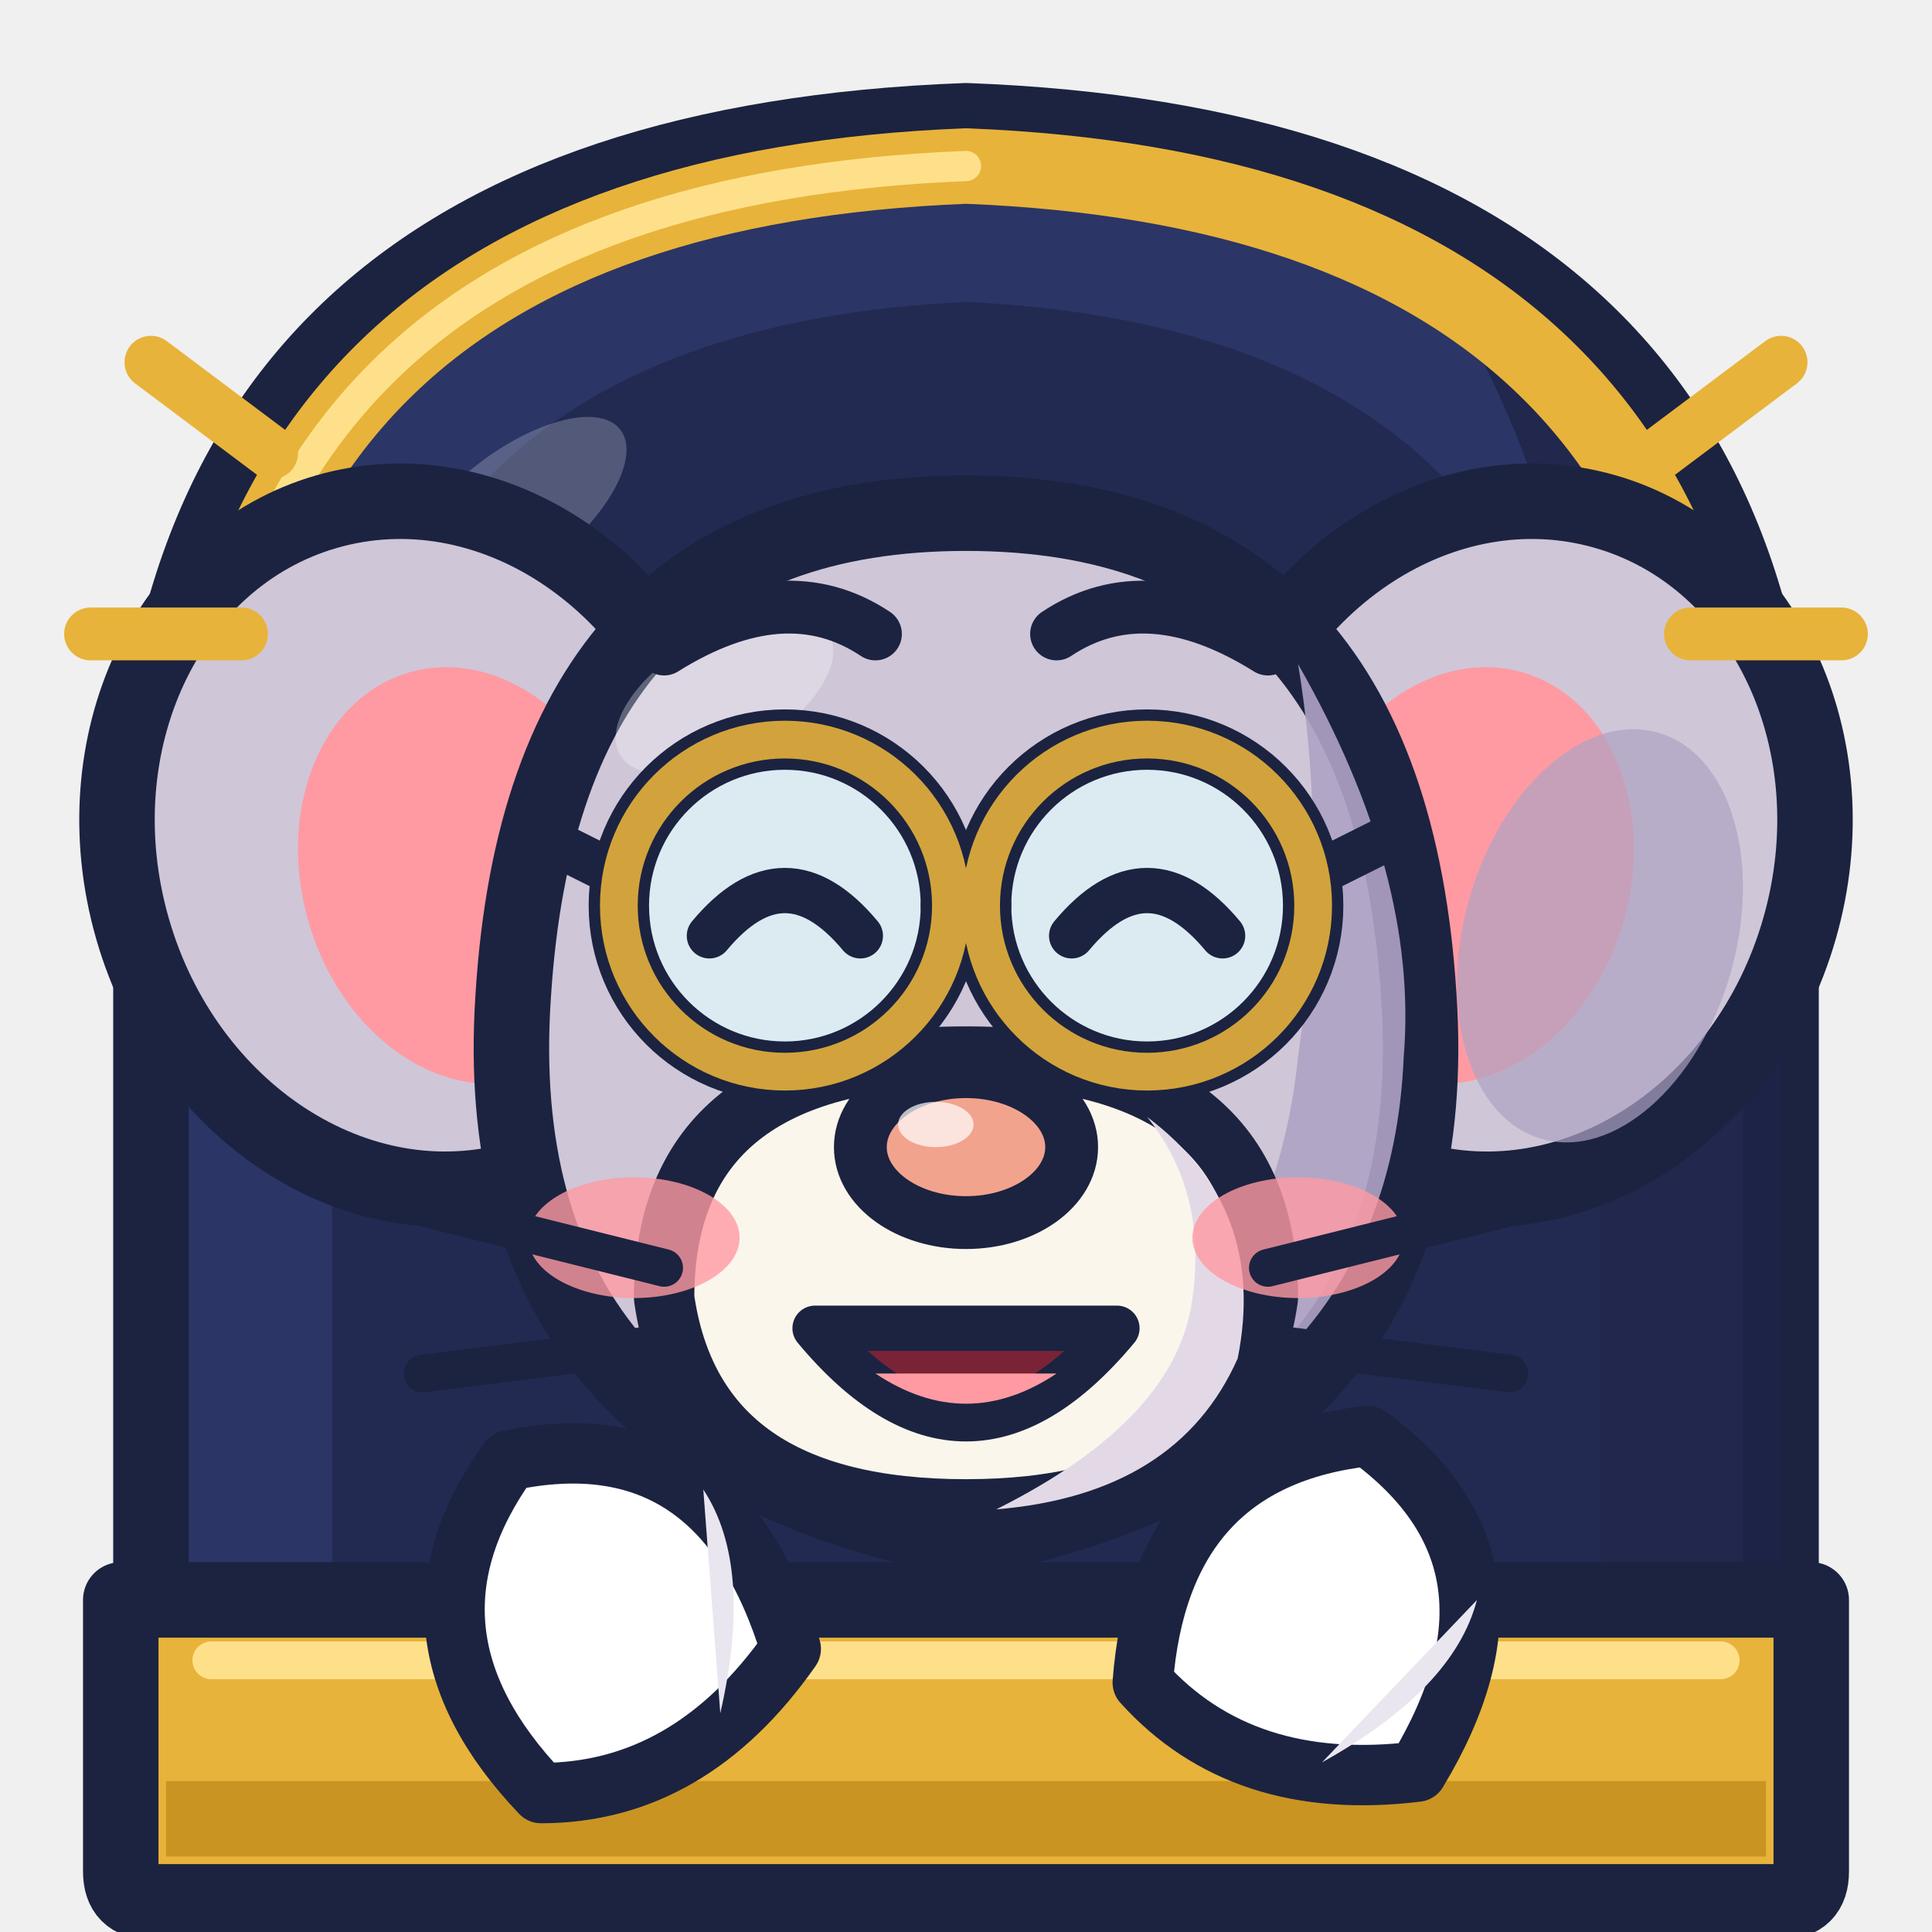
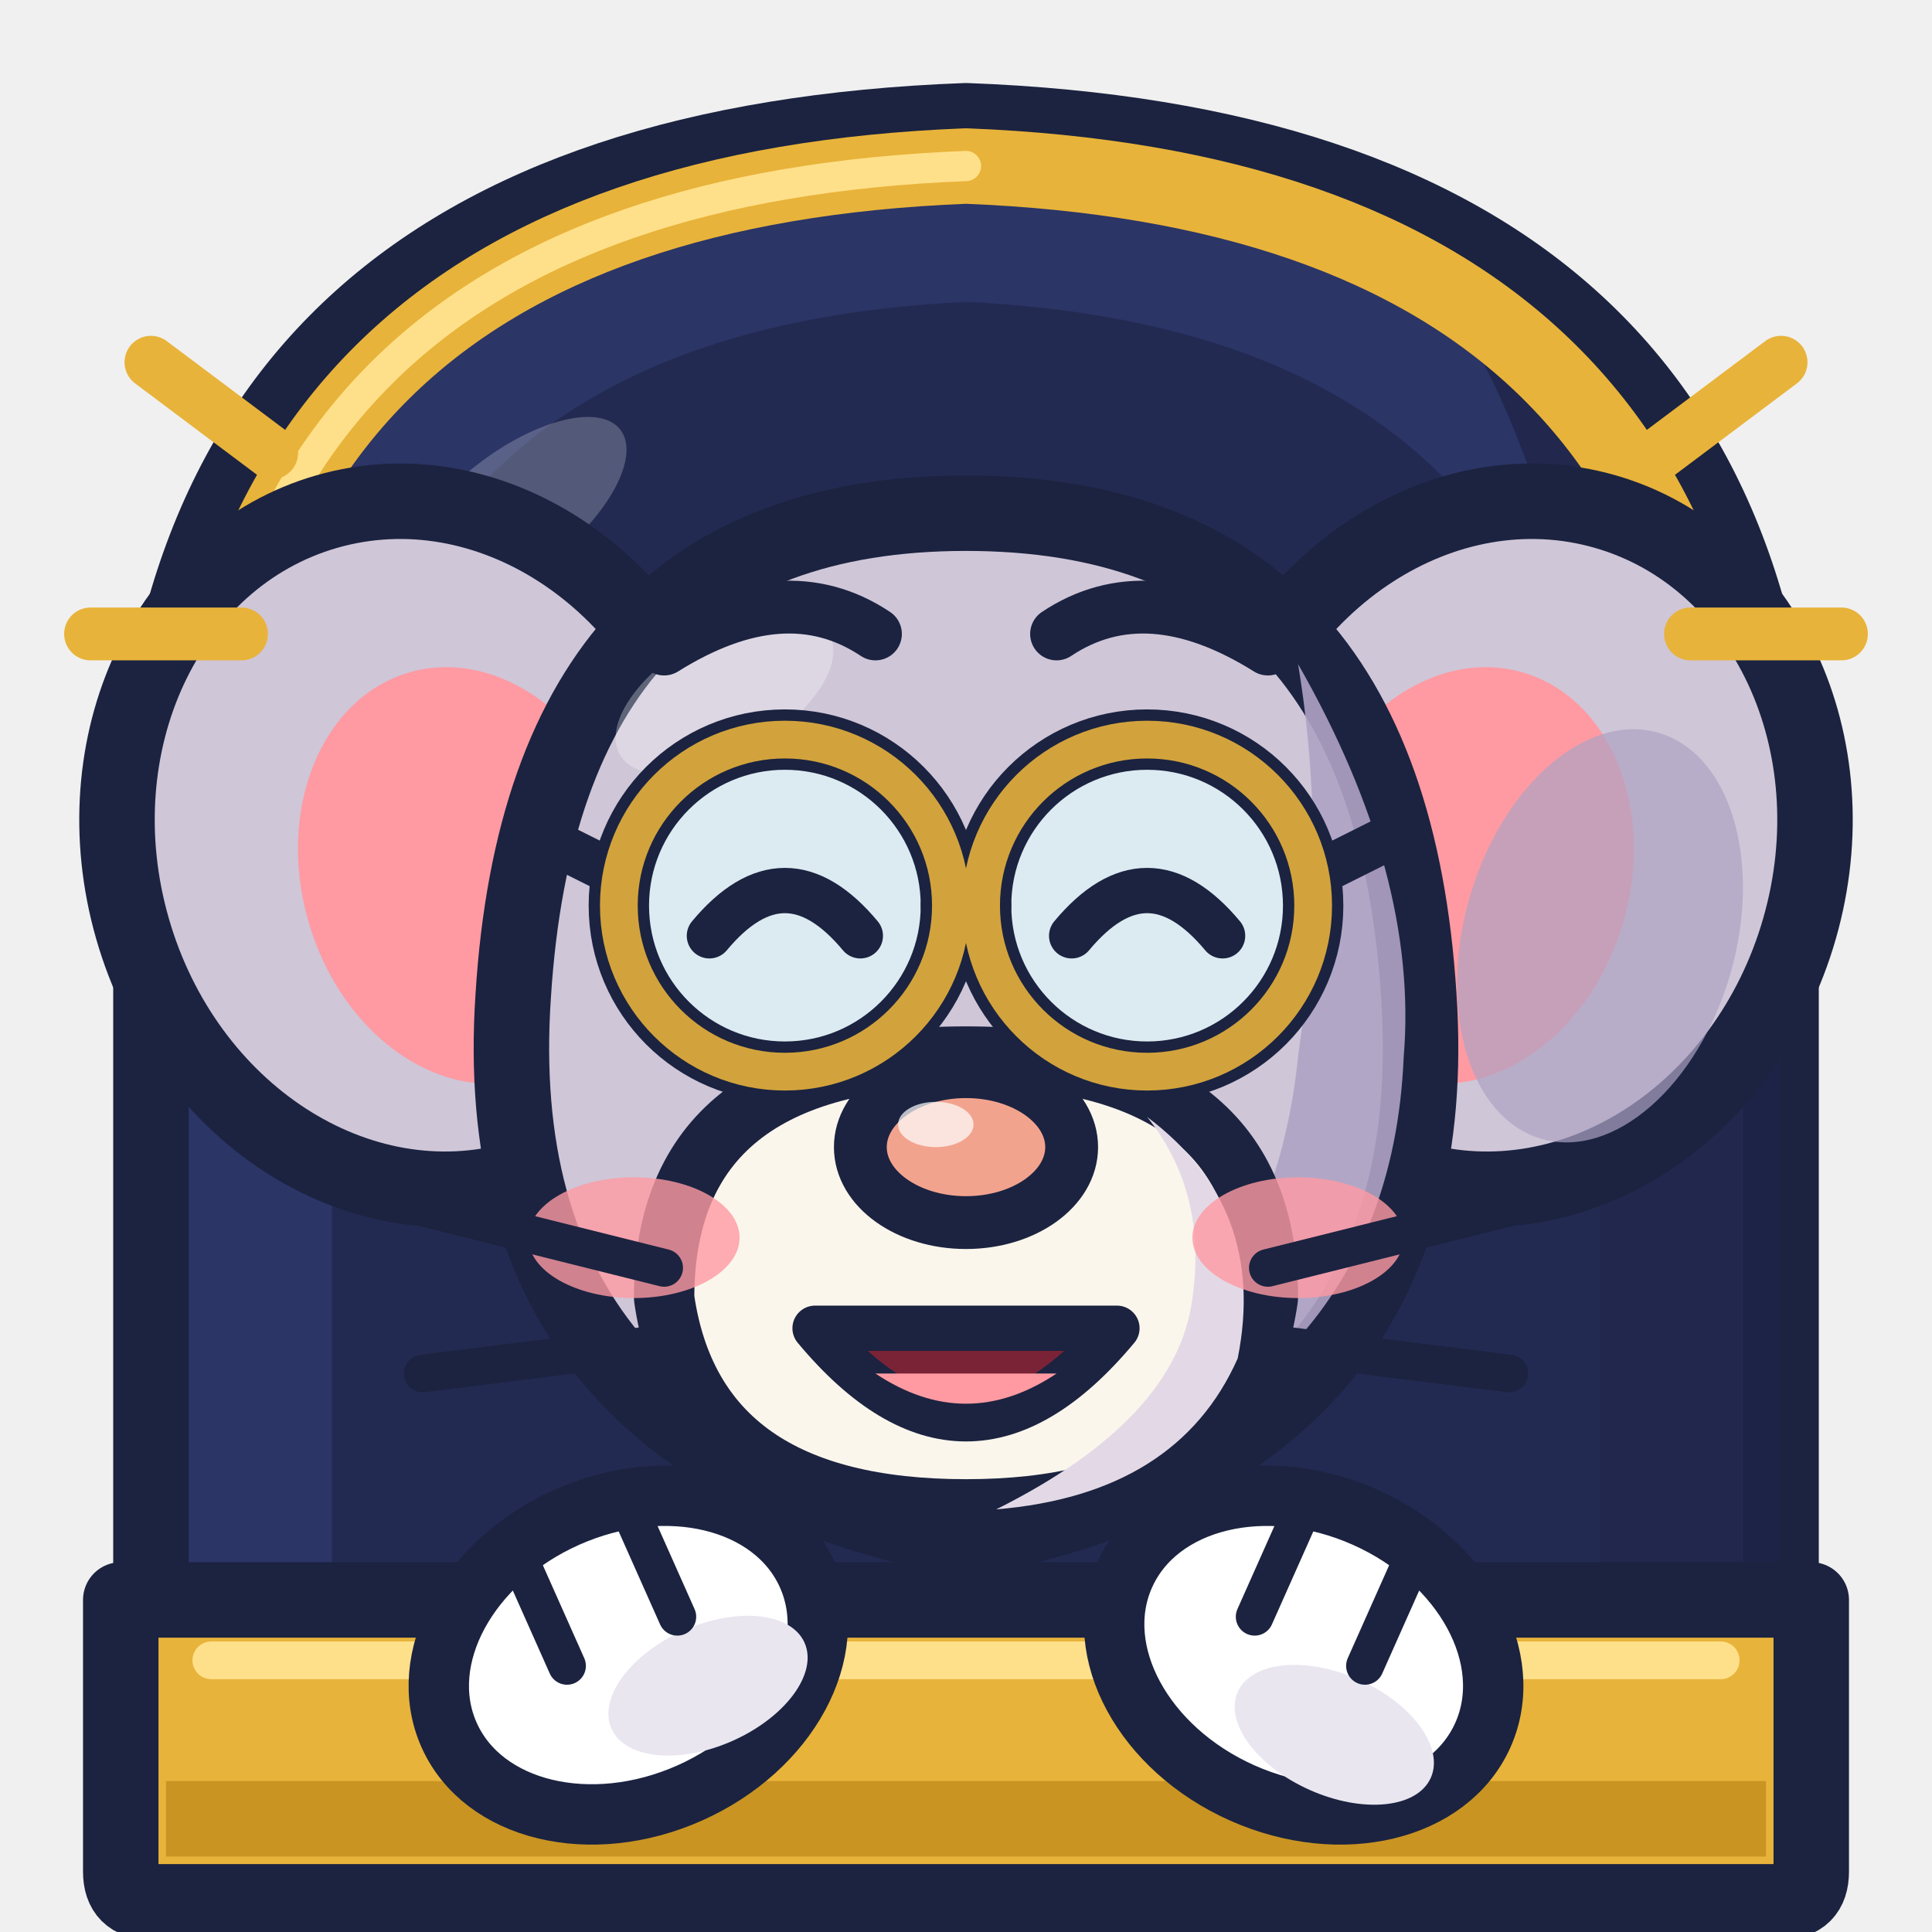
<svg xmlns="http://www.w3.org/2000/svg" width="128" height="128" viewBox="0 0 128 128">
  <path d="M10 126 L10 58 Q10 10 64 8 Q118 10 118 58 L118 126 Z" fill="#2B3566" stroke="#1B2340" stroke-width="5" stroke-linejoin="round" stroke-linecap="round" />
  <path d="M22 126 L22 62 Q22 22 64 20 Q106 22 106 62 L106 126 Z" fill="#232A52" fill-opacity="1.00" />
  <path d="M96 20 Q118 30 118 58 L118 126 L106 126 L106 62 Q106 36 96 20 Z" fill="#1E2448" fill-opacity="0.80" />
  <path d="M13 60 Q13 13 64 11 Q115 13 115 60" fill="none" stroke="#E8B33A" stroke-width="5" stroke-linecap="round" stroke-linejoin="round" />
  <path d="M13 60 Q13 13 64 11" fill="none" stroke="#FFE08A" stroke-width="2" stroke-linecap="round" stroke-linejoin="round" />
  <ellipse cx="34" cy="34" rx="9" ry="4" fill="#FFFFFF" fill-opacity="0.22" transform="rotate(-38 34 34)" />
  <ellipse cx="28" cy="56" rx="20" ry="23" fill="#CFC6D8" fill-opacity="1.00" stroke="#1B2340" stroke-width="5" transform="rotate(-16 28 56)" />
  <ellipse cx="31" cy="58" rx="11" ry="14" fill="#FF9AA2" fill-opacity="1.00" transform="rotate(-16 31 58)" />
  <ellipse cx="100" cy="56" rx="20" ry="23" fill="#CFC6D8" fill-opacity="1.00" stroke="#1B2340" stroke-width="5" transform="rotate(16 100 56)" />
  <ellipse cx="97" cy="58" rx="11" ry="14" fill="#FF9AA2" fill-opacity="1.00" transform="rotate(16 97 58)" />
  <ellipse cx="106" cy="62" rx="9" ry="14" fill="#AFA3C4" fill-opacity="0.70" transform="rotate(16 106 62)" />
  <path d="M64 34 Q92 34 94 66 Q96 96 64 102 Q32 96 34 66 Q36 34 64 34 Z" fill="#CFC6D8" stroke="#1B2340" stroke-width="5" stroke-linejoin="round" stroke-linecap="round" />
  <path d="M86 44 Q94 58 93 70 Q92 94 64 100 Q84 90 86 70 Q88 56 86 44 Z" fill="#AFA3C4" fill-opacity="0.90" />
  <ellipse cx="48" cy="46" rx="8" ry="4" fill="#FFFFFF" fill-opacity="0.30" transform="rotate(-30 48 46)" />
  <path d="M64 70 Q84 70 84 86 Q82 100 64 100 Q46 100 44 86 Q44 70 64 70 Z" fill="#FBF6EC" stroke="#1B2340" stroke-width="4" stroke-linejoin="round" stroke-linecap="round" />
  <path d="M76 74 Q84 80 82 90 Q78 99 66 100 Q78 94 79 86 Q80 79 76 74 Z" fill="#E3D9E6" fill-opacity="1.00" />
  <ellipse cx="42" cy="82" rx="7" ry="4" fill="#FF9AA2" fill-opacity="0.80" />
  <ellipse cx="86" cy="82" rx="7" ry="4" fill="#FF9AA2" fill-opacity="0.80" />
  <path d="M44 84 L28 80 M44 89 L28 91 M84 84 L100 80 M84 89 L100 91" fill="none" stroke="#1B2340" stroke-width="2.5" stroke-linecap="round" stroke-linejoin="round" />
  <circle cx="52" cy="60" r="11" fill="#DCEBF2" fill-opacity="1.00" stroke="#1B2340" stroke-width="4" />
  <circle cx="76" cy="60" r="11" fill="#DCEBF2" fill-opacity="1.00" stroke="#1B2340" stroke-width="4" />
  <path d="M63 60 L65 60" fill="none" stroke="#1B2340" stroke-width="4" stroke-linecap="round" stroke-linejoin="round" />
  <path d="M41 58 L35 55 M87 58 L93 55" fill="none" stroke="#1B2340" stroke-width="3" stroke-linecap="round" stroke-linejoin="round" />
  <circle cx="52" cy="60" r="11" fill="none" stroke="#D2A33C" stroke-width="2.5" />
  <path d="M47 62 Q52 56 57 62" fill="none" stroke="#1B2340" stroke-width="3" stroke-linecap="round" stroke-linejoin="round" />
  <circle cx="76" cy="60" r="11" fill="none" stroke="#D2A33C" stroke-width="2.5" />
  <path d="M71 62 Q76 56 81 62" fill="none" stroke="#1B2340" stroke-width="3" stroke-linecap="round" stroke-linejoin="round" />
  <path d="M44 43 Q52 38 58 42 M70 42 Q76 38 84 43" fill="none" stroke="#1B2340" stroke-width="3.5" stroke-linecap="round" stroke-linejoin="round" />
  <ellipse cx="64" cy="76" rx="7" ry="5" fill="#F2A38E" fill-opacity="1.00" stroke="#1B2340" stroke-width="3.5" />
  <ellipse cx="62" cy="74.5" rx="2.5" ry="1.5" fill="#FFFFFF" fill-opacity="0.70" />
  <path d="M54 88 Q64 100 74 88 Z" fill="#7A2336" stroke="#1B2340" stroke-width="3" stroke-linejoin="round" stroke-linecap="round" />
  <path d="M58 91 Q64 95 70 91 Z" fill="#FF9AA2" fill-opacity="1.00" />
  <path d="M8 106 L120 106 L120 124 Q120 126 118 126 L10 126 Q8 126 8 124 Z" fill="#E8B33A" stroke="#1B2340" stroke-width="5" stroke-linejoin="round" stroke-linecap="round" />
  <path d="M11 118 L117 118 L117 123 L11 123 Z" fill="#C99422" fill-opacity="1.00" />
  <path d="M14 110 L114 110" fill="none" stroke="#FFE08A" stroke-width="2.5" stroke-linecap="round" stroke-linejoin="round" />
  <g transform="rotate(-24 40 106)">
-     <path d="M31 116 Q26 102 38 95 Q52 98 50 114 Q40 120 31 116 Z" fill="#FFFFFF" stroke="#1B2340" stroke-width="4" stroke-linejoin="round" stroke-linecap="round" />
-     <path d="M44 116 Q50 108 49 102" fill="#E9E6F0" fill-opacity="1.00" />
+     <ellipse cx="40" cy="110" rx="13" ry="10" fill="#FFFFFF" fill-opacity="1.00" stroke="#1B2340" stroke-width="4" />
+     <ellipse cx="44" cy="114" rx="7" ry="4" fill="#E9E6F0" fill-opacity="1.00" />
+     <path d="M36 102 L36 109 M44 102 L44 109" fill="none" stroke="#1B2340" stroke-width="2.5" stroke-linecap="round" stroke-linejoin="round" />
  </g>
  <g transform="rotate(24 88 106)">
-     <path d="M79 116 Q74 102 86 95 Q100 98 98 114 Q88 120 79 116 Z" fill="#FFFFFF" stroke="#1B2340" stroke-width="4" stroke-linejoin="round" stroke-linecap="round" />
-     <path d="M92 116 Q98 108 97 102" fill="#E9E6F0" fill-opacity="1.00" />
+     <ellipse cx="88" cy="110" rx="13" ry="10" fill="#FFFFFF" fill-opacity="1.00" stroke="#1B2340" stroke-width="4" />
+     <ellipse cx="92" cy="114" rx="7" ry="4" fill="#E9E6F0" fill-opacity="1.00" />
+     <path d="M84 102 L84 109 M92 102 L92 109" fill="none" stroke="#1B2340" stroke-width="2.5" stroke-linecap="round" stroke-linejoin="round" />
  </g>
  <path d="M18 30 L10 24 M16 42 L6 42 M110 30 L118 24 M112 42 L122 42" fill="none" stroke="#E8B33A" stroke-width="3.5" stroke-linecap="round" stroke-linejoin="round" />
</svg>
